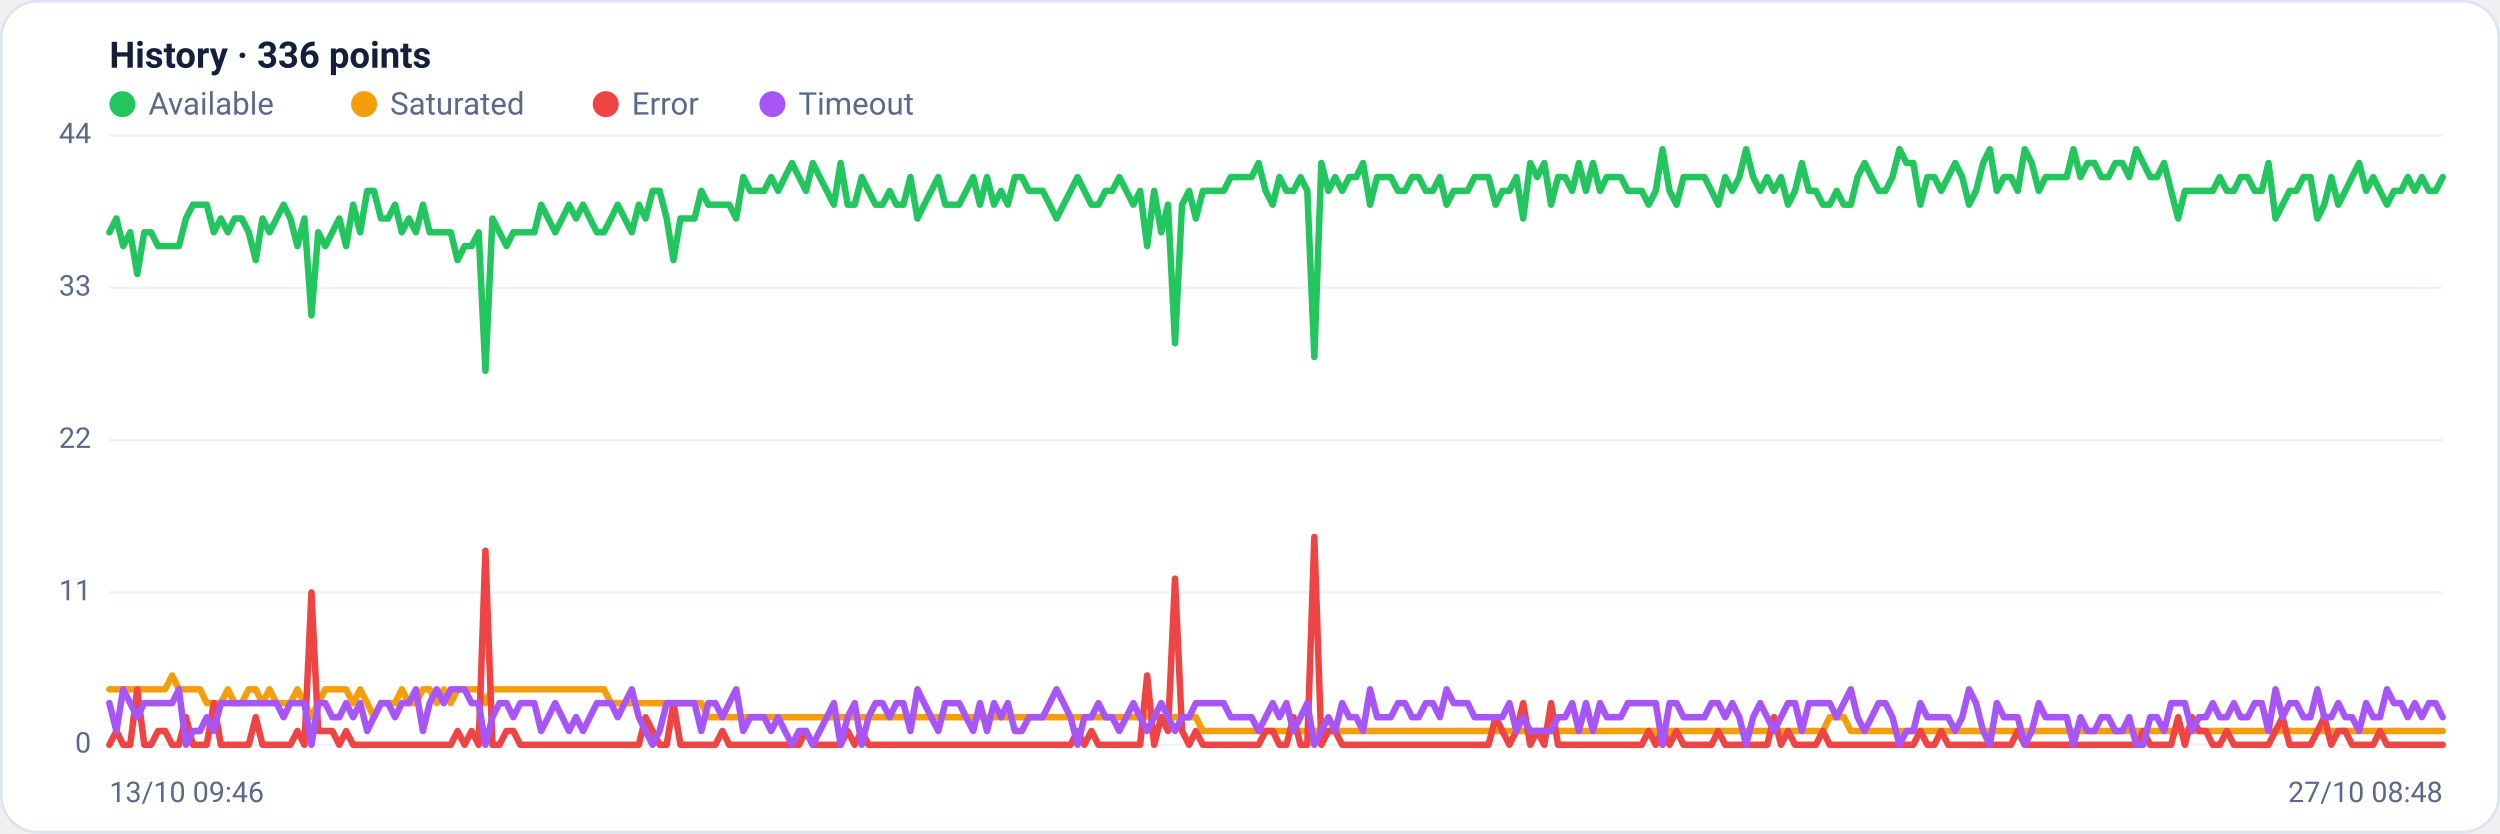
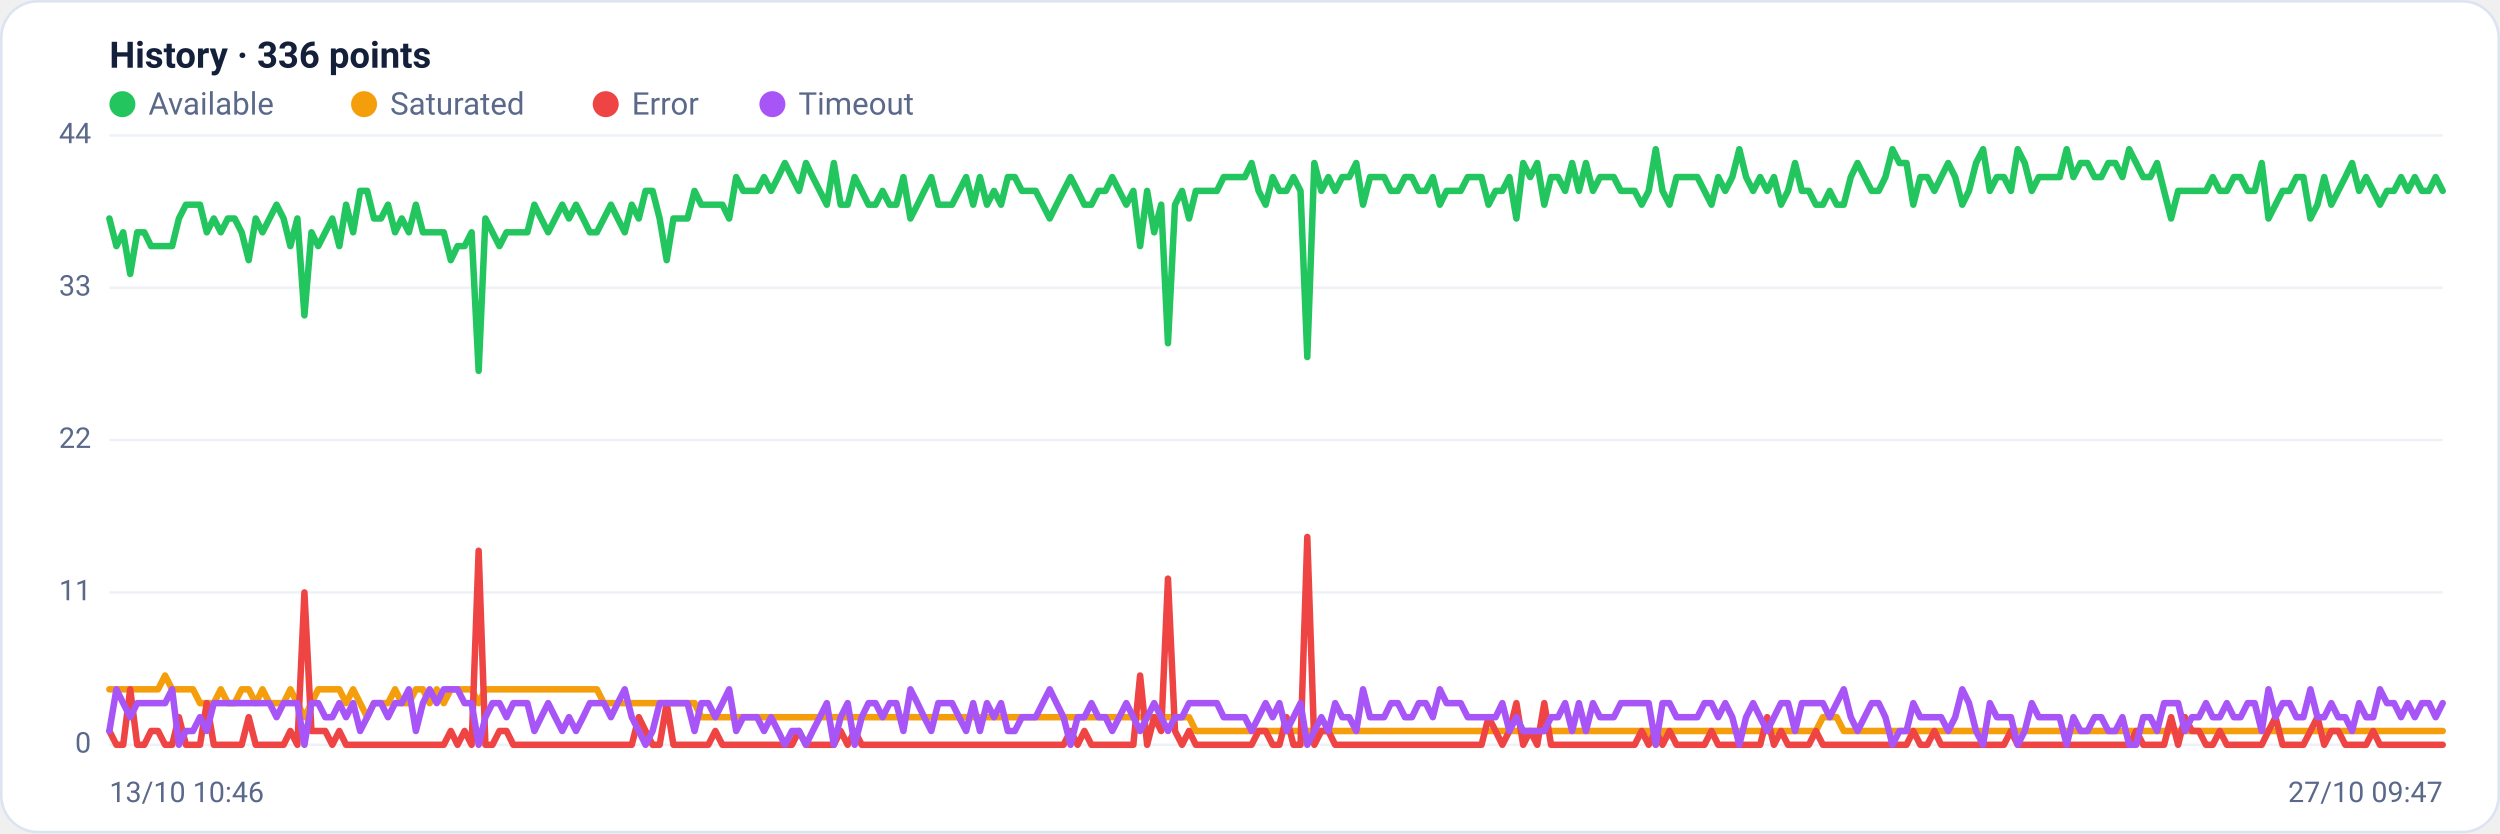
<svg xmlns="http://www.w3.org/2000/svg" viewBox="0 0 960 320" width="960" height="320" font-family="Segoe UI, system-ui, -apple-system, Roboto, Helvetica, Arial, sans-serif" role="img" aria-label="Availability history per region">
  <rect x="0.5" y="0.5" width="959" height="319" rx="14" fill="#ffffff" stroke="#dce3f1" />
  <text x="42" y="26" font-size="14" font-weight="600" fill="#14203a">History · 336 points</text>
  <circle cx="47" cy="40" r="5" fill="#22c55e" />
  <text x="57" y="44" font-size="12" fill="#5a688a">Available</text>
  <circle cx="139.8" cy="40" r="5" fill="#f59e0b" />
  <text x="149.8" y="44" font-size="12" fill="#5a688a">Saturated</text>
  <circle cx="232.6" cy="40" r="5" fill="#ef4444" />
  <text x="242.6" y="44" font-size="12" fill="#5a688a">Error</text>
  <circle cx="296.6" cy="40" r="5" fill="#a855f7" />
  <text x="306.6" y="44" font-size="12" fill="#5a688a">Timeout</text>
  <line x1="42" y1="286.0" x2="938" y2="286.0" stroke="#eef2f7" stroke-width="1" />
  <text x="35" y="289.0" text-anchor="end" font-size="11" fill="#5a688a">0</text>
  <line x1="42" y1="227.5" x2="938" y2="227.5" stroke="#eef2f7" stroke-width="1" />
  <text x="35" y="230.5" text-anchor="end" font-size="11" fill="#5a688a">11</text>
  <line x1="42" y1="169.0" x2="938" y2="169.0" stroke="#eef2f7" stroke-width="1" />
  <text x="35" y="172.0" text-anchor="end" font-size="11" fill="#5a688a">22</text>
  <line x1="42" y1="110.5" x2="938" y2="110.5" stroke="#eef2f7" stroke-width="1" />
  <text x="35" y="113.5" text-anchor="end" font-size="11" fill="#5a688a">33</text>
  <line x1="42" y1="52.0" x2="938" y2="52.0" stroke="#eef2f7" stroke-width="1" />
  <text x="35" y="55.0" text-anchor="end" font-size="11" fill="#5a688a">44</text>
-   <polyline fill="none" stroke="#22c55e" stroke-width="2.5" stroke-linejoin="round" stroke-linecap="round" points="42.0,89.2 44.7,83.9 47.3,94.5 50.0,89.2 52.7,105.2 55.4,89.2 58.0,89.2 60.7,94.5 63.4,94.5 66.1,94.5 68.7,94.5 71.4,83.9 74.1,78.6 76.8,78.6 79.4,78.6 82.1,89.2 84.8,83.9 87.5,89.2 90.1,83.9 92.8,83.9 95.5,89.2 98.2,99.9 100.8,83.9 103.5,89.2 106.2,83.9 108.9,78.6 111.5,83.9 114.2,94.5 116.9,83.9 119.6,121.1 122.2,89.2 124.9,94.5 127.6,89.2 130.3,83.9 132.9,94.5 135.6,78.6 138.3,89.2 141.0,73.3 143.6,73.3 146.3,83.9 149.0,83.9 151.7,78.6 154.3,89.2 157.0,83.9 159.7,89.2 162.4,78.6 165.0,89.2 167.7,89.2 170.4,89.2 173.1,89.2 175.7,99.9 178.4,94.5 181.1,94.5 183.8,89.2 186.4,142.4 189.1,83.9 191.8,89.2 194.5,94.5 197.1,89.2 199.8,89.2 202.5,89.2 205.2,89.2 207.8,78.6 210.5,83.9 213.2,89.2 215.9,83.9 218.5,78.6 221.2,83.9 223.9,78.6 226.5,83.9 229.2,89.2 231.9,89.2 234.6,83.9 237.2,78.6 239.9,83.9 242.6,89.2 245.3,78.6 247.9,83.9 250.6,73.3 253.3,73.3 256.0,83.9 258.6,99.9 261.3,83.9 264.0,83.9 266.7,83.9 269.3,73.3 272.0,78.6 274.7,78.6 277.4,78.6 280.0,78.6 282.7,83.9 285.4,68.0 288.1,73.3 290.7,73.3 293.4,73.3 296.1,68.0 298.8,73.3 301.4,68.0 304.1,62.6 306.8,68.0 309.5,73.3 312.1,62.6 314.8,68.0 317.5,73.3 320.2,78.6 322.8,62.6 325.5,78.6 328.2,78.6 330.9,68.0 333.5,73.3 336.2,78.6 338.9,78.6 341.6,73.3 344.2,78.6 346.9,78.6 349.6,68.0 352.3,83.9 354.9,78.6 357.6,73.3 360.3,68.0 363.0,78.6 365.6,78.6 368.3,78.6 371.0,73.3 373.7,68.0 376.3,78.6 379.0,68.0 381.7,78.6 384.4,73.3 387.0,78.6 389.7,68.0 392.4,68.0 395.1,73.3 397.7,73.3 400.4,73.3 403.1,78.6 405.7,83.9 408.4,78.6 411.1,73.3 413.8,68.0 416.4,73.3 419.1,78.6 421.8,78.6 424.5,73.3 427.1,73.3 429.8,68.0 432.5,73.3 435.2,78.6 437.8,73.3 440.5,94.5 443.2,73.3 445.9,89.2 448.5,78.6 451.2,131.8 453.9,78.6 456.6,73.3 459.2,83.9 461.9,73.3 464.6,73.3 467.3,73.3 469.9,73.3 472.6,68.0 475.3,68.0 478.0,68.0 480.6,68.0 483.3,62.6 486.0,73.3 488.7,78.6 491.3,68.0 494.0,73.3 496.7,73.3 499.4,68.0 502.0,73.3 504.7,137.1 507.4,62.6 510.1,73.3 512.7,68.0 515.4,73.3 518.1,68.0 520.8,68.0 523.4,62.6 526.1,78.6 528.8,68.0 531.5,68.0 534.1,68.0 536.8,73.3 539.5,73.3 542.2,68.0 544.8,68.0 547.5,73.3 550.2,73.3 552.9,68.0 555.5,78.6 558.2,73.3 560.9,73.3 563.6,73.3 566.2,68.0 568.9,68.0 571.6,68.0 574.3,78.6 576.9,73.3 579.6,73.3 582.3,68.0 584.9,83.9 587.6,62.6 590.3,68.0 593.0,62.6 595.6,78.6 598.3,68.0 601.0,68.0 603.7,73.3 606.3,62.6 609.0,73.3 611.7,62.6 614.4,73.3 617.0,68.0 619.7,68.0 622.4,68.0 625.1,73.3 627.7,73.3 630.4,73.3 633.1,78.6 635.8,73.3 638.4,57.3 641.1,73.3 643.8,78.6 646.5,68.0 649.1,68.0 651.8,68.0 654.5,68.0 657.2,73.3 659.8,78.6 662.5,68.0 665.2,73.3 667.9,68.0 670.5,57.3 673.2,68.0 675.9,73.3 678.6,68.0 681.2,73.3 683.9,68.0 686.6,78.6 689.3,73.3 691.9,62.6 694.6,73.3 697.3,73.3 700.0,78.6 702.6,78.6 705.3,73.3 708.0,78.6 710.7,78.6 713.3,68.0 716.0,62.6 718.7,68.0 721.4,73.3 724.0,73.3 726.7,68.0 729.4,57.3 732.1,62.6 734.7,62.6 737.4,78.6 740.1,68.0 742.8,68.0 745.4,73.3 748.1,68.0 750.8,62.6 753.5,68.0 756.1,78.6 758.8,73.3 761.5,62.6 764.1,57.3 766.8,73.3 769.5,68.0 772.2,68.0 774.8,73.3 777.5,57.3 780.2,62.6 782.9,73.3 785.5,68.0 788.2,68.0 790.9,68.0 793.6,68.0 796.2,57.3 798.9,68.0 801.6,62.6 804.3,62.6 806.9,68.0 809.6,68.0 812.3,62.6 815.0,62.6 817.6,68.0 820.3,57.3 823.0,62.6 825.7,68.0 828.3,68.0 831.0,62.6 833.7,73.3 836.4,83.9 839.0,73.3 841.7,73.3 844.4,73.3 847.1,73.3 849.7,73.3 852.4,68.0 855.1,73.3 857.8,73.3 860.4,68.0 863.1,68.0 865.8,73.3 868.5,73.3 871.1,62.6 873.8,83.9 876.5,78.6 879.2,73.3 881.8,73.3 884.5,68.0 887.2,68.0 889.9,83.9 892.5,78.6 895.2,68.0 897.9,78.6 900.6,73.3 903.2,68.0 905.9,62.6 908.6,73.3 911.3,68.0 913.9,73.3 916.6,78.6 919.3,73.3 922.0,73.3 924.6,68.0 927.3,73.3 930.0,68.0 932.7,73.3 935.3,73.3 938.0,68.0" />
-   <polyline fill="none" stroke="#f59e0b" stroke-width="2.5" stroke-linejoin="round" stroke-linecap="round" points="42.0,264.7 44.7,264.7 47.3,264.7 50.0,264.7 52.7,264.7 55.4,264.7 58.0,264.7 60.7,264.7 63.4,264.7 66.1,259.4 68.7,264.7 71.4,264.7 74.1,264.7 76.8,264.7 79.4,270.0 82.1,270.0 84.8,270.0 87.5,264.7 90.1,270.0 92.8,270.0 95.5,264.7 98.2,264.7 100.8,270.0 103.5,264.7 106.2,270.0 108.9,270.0 111.5,270.0 114.2,264.7 116.9,270.0 119.6,275.4 122.2,270.0 124.9,264.7 127.6,264.7 130.3,264.7 132.9,264.7 135.6,270.0 138.3,264.7 141.0,270.0 143.6,275.4 146.3,270.0 149.0,270.0 151.7,270.0 154.3,264.7 157.0,270.0 159.7,270.0 162.4,264.7 165.0,264.7 167.7,270.0 170.4,264.7 173.1,270.0 175.7,264.7 178.4,264.7 181.1,264.7 183.8,264.7 186.4,270.0 189.1,264.7 191.8,264.7 194.5,264.7 197.1,264.7 199.8,264.7 202.5,264.7 205.2,264.7 207.8,264.7 210.5,264.7 213.2,264.7 215.9,264.7 218.5,264.7 221.2,264.7 223.9,264.7 226.5,264.7 229.2,264.7 231.9,264.7 234.6,270.0 237.2,270.0 239.9,270.0 242.6,270.0 245.3,270.0 247.9,270.0 250.6,270.0 253.3,270.0 256.0,270.0 258.6,270.0 261.3,270.0 264.0,270.0 266.7,270.0 269.3,270.0 272.0,275.4 274.7,275.4 277.4,275.4 280.0,275.4 282.7,275.4 285.4,275.4 288.1,275.4 290.7,275.4 293.4,275.4 296.1,275.4 298.8,275.4 301.4,275.4 304.1,275.4 306.8,275.4 309.5,275.4 312.1,275.4 314.8,275.4 317.5,275.4 320.2,275.4 322.8,275.4 325.5,275.4 328.2,275.4 330.9,275.4 333.5,275.4 336.2,275.4 338.9,275.4 341.6,275.4 344.2,275.4 346.9,275.4 349.6,275.4 352.3,275.4 354.9,275.4 357.6,275.4 360.3,275.4 363.0,275.4 365.6,275.4 368.3,275.4 371.0,275.4 373.7,275.4 376.3,275.4 379.0,275.4 381.7,275.4 384.4,275.4 387.0,275.4 389.7,275.4 392.4,275.4 395.1,275.4 397.7,275.4 400.4,275.4 403.1,275.4 405.7,275.4 408.4,275.4 411.1,275.4 413.8,275.4 416.4,275.4 419.1,275.4 421.8,275.4 424.5,275.4 427.1,275.4 429.8,275.4 432.5,275.4 435.2,275.4 437.8,275.4 440.5,275.4 443.2,275.4 445.9,275.4 448.5,275.4 451.2,275.4 453.9,275.4 456.6,275.4 459.2,275.4 461.9,280.7 464.6,280.7 467.3,280.7 469.9,280.7 472.6,280.7 475.3,280.7 478.0,280.7 480.6,280.7 483.3,280.7 486.0,280.7 488.7,280.7 491.3,280.7 494.0,280.7 496.7,280.7 499.4,280.7 502.0,280.7 504.7,280.7 507.4,280.7 510.1,280.7 512.7,280.7 515.4,280.7 518.1,280.7 520.8,280.7 523.4,280.7 526.1,280.7 528.8,280.7 531.5,280.7 534.1,280.7 536.8,280.7 539.5,280.7 542.2,280.7 544.8,280.7 547.5,280.7 550.2,280.7 552.9,280.7 555.5,280.7 558.2,280.7 560.9,280.7 563.6,280.7 566.2,280.7 568.9,280.7 571.6,280.7 574.3,280.7 576.9,280.7 579.6,280.7 582.3,280.7 584.9,280.7 587.6,280.7 590.3,280.7 593.0,280.7 595.6,280.7 598.3,280.7 601.0,280.7 603.7,280.7 606.3,280.7 609.0,280.7 611.7,280.7 614.4,280.7 617.0,280.7 619.7,280.7 622.4,280.7 625.1,280.7 627.7,280.7 630.4,280.7 633.1,280.7 635.8,280.7 638.4,286.0 641.1,280.7 643.8,280.7 646.5,280.7 649.1,280.7 651.8,280.7 654.5,280.7 657.2,280.7 659.8,280.7 662.5,280.7 665.2,280.7 667.9,280.7 670.5,280.7 673.2,280.7 675.9,280.7 678.6,280.7 681.2,280.7 683.9,280.7 686.6,280.7 689.3,280.7 691.9,280.7 694.6,280.7 697.3,280.7 700.0,280.7 702.6,275.4 705.3,275.4 708.0,275.4 710.7,280.7 713.3,280.7 716.0,280.7 718.7,280.7 721.4,280.7 724.0,280.7 726.7,280.7 729.4,280.7 732.1,280.7 734.7,280.7 737.4,280.7 740.1,280.7 742.8,280.7 745.4,280.7 748.1,280.7 750.8,280.7 753.5,280.7 756.1,280.7 758.8,280.7 761.5,280.7 764.1,280.7 766.8,280.7 769.5,280.7 772.2,280.7 774.8,280.7 777.5,280.7 780.2,280.7 782.9,280.7 785.5,280.7 788.2,280.7 790.9,280.7 793.6,280.7 796.2,280.7 798.9,280.7 801.6,280.7 804.3,280.7 806.9,280.7 809.6,280.7 812.3,280.7 815.0,280.7 817.6,280.7 820.3,280.7 823.0,280.7 825.7,280.7 828.3,280.7 831.0,280.7 833.7,280.7 836.4,280.7 839.0,280.7 841.7,280.7 844.4,280.7 847.1,280.7 849.7,280.7 852.4,280.7 855.1,280.7 857.8,280.7 860.4,280.7 863.1,280.7 865.8,280.7 868.5,280.7 871.1,280.7 873.8,280.7 876.5,280.7 879.2,280.7 881.8,280.7 884.5,280.7 887.2,280.7 889.9,280.7 892.5,280.7 895.2,280.7 897.9,280.7 900.6,280.7 903.2,280.7 905.9,280.7 908.6,280.7 911.3,280.7 913.9,280.7 916.6,280.7 919.3,280.7 922.0,280.7 924.6,280.7 927.3,280.7 930.0,280.7 932.7,280.7 935.3,280.7 938.0,280.7" />
-   <polyline fill="none" stroke="#ef4444" stroke-width="2.5" stroke-linejoin="round" stroke-linecap="round" points="42.0,286.0 44.7,280.7 47.3,286.0 50.0,286.0 52.7,264.7 55.4,286.0 58.0,286.0 60.7,280.7 63.4,280.7 66.1,286.0 68.7,286.0 71.4,275.4 74.1,286.0 76.8,286.0 79.4,286.0 82.1,270.0 84.8,286.0 87.5,286.0 90.1,286.0 92.8,286.0 95.5,286.0 98.2,275.4 100.8,286.0 103.5,286.0 106.2,286.0 108.9,286.0 111.5,286.0 114.2,280.7 116.9,286.0 119.6,227.5 122.2,280.7 124.9,280.7 127.6,280.7 130.3,286.0 132.9,280.7 135.6,286.0 138.3,286.0 141.0,286.0 143.6,286.0 146.3,286.0 149.0,286.0 151.7,286.0 154.3,286.0 157.0,286.0 159.7,286.0 162.4,286.0 165.0,286.0 167.7,286.0 170.4,286.0 173.1,286.0 175.7,280.7 178.4,286.0 181.1,280.7 183.8,286.0 186.4,211.5 189.1,286.0 191.8,286.0 194.5,280.7 197.1,280.7 199.8,286.0 202.5,286.0 205.2,286.0 207.8,286.0 210.5,286.0 213.2,286.0 215.9,286.0 218.5,286.0 221.2,286.0 223.9,286.0 226.5,286.0 229.2,286.0 231.9,286.0 234.6,286.0 237.2,286.0 239.9,286.0 242.6,286.0 245.3,286.0 247.9,275.4 250.6,280.7 253.3,286.0 256.0,286.0 258.6,270.0 261.3,286.0 264.0,286.0 266.7,286.0 269.3,286.0 272.0,286.0 274.7,286.0 277.4,280.7 280.0,286.0 282.7,286.0 285.4,286.0 288.1,286.0 290.7,286.0 293.4,286.0 296.1,286.0 298.8,286.0 301.4,286.0 304.1,286.0 306.8,286.0 309.5,280.7 312.1,286.0 314.8,286.0 317.5,286.0 320.2,286.0 322.8,286.0 325.5,280.7 328.2,286.0 330.9,280.7 333.5,286.0 336.2,286.0 338.9,286.0 341.6,286.0 344.2,286.0 346.9,286.0 349.6,286.0 352.3,286.0 354.9,286.0 357.6,286.0 360.3,286.0 363.0,286.0 365.6,286.0 368.3,286.0 371.0,286.0 373.7,286.0 376.3,286.0 379.0,286.0 381.7,286.0 384.4,286.0 387.0,286.0 389.7,286.0 392.4,286.0 395.1,286.0 397.7,286.0 400.4,286.0 403.1,286.0 405.7,286.0 408.4,286.0 411.1,286.0 413.8,280.7 416.4,286.0 419.1,280.7 421.8,286.0 424.5,286.0 427.1,286.0 429.8,286.0 432.5,286.0 435.2,286.0 437.8,286.0 440.5,259.4 443.2,286.0 445.9,275.4 448.5,280.7 451.2,222.2 453.9,280.7 456.6,286.0 459.2,280.7 461.9,286.0 464.6,286.0 467.3,286.0 469.9,286.0 472.6,286.0 475.3,286.0 478.0,286.0 480.6,286.0 483.3,286.0 486.0,280.7 488.7,280.7 491.3,286.0 494.0,286.0 496.7,275.4 499.4,286.0 502.0,286.0 504.7,206.2 507.4,286.0 510.1,280.7 512.7,280.7 515.4,286.0 518.1,286.0 520.8,286.0 523.4,286.0 526.1,286.0 528.8,286.0 531.5,286.0 534.1,286.0 536.8,286.0 539.5,286.0 542.2,286.0 544.8,286.0 547.5,286.0 550.2,286.0 552.9,286.0 555.5,286.0 558.2,286.0 560.9,286.0 563.6,286.0 566.2,286.0 568.9,286.0 571.6,286.0 574.3,275.4 576.9,280.7 579.6,286.0 582.3,280.7 584.9,270.0 587.6,286.0 590.3,280.7 593.0,286.0 595.6,270.0 598.3,286.0 601.0,286.0 603.7,286.0 606.3,286.0 609.0,286.0 611.7,286.0 614.4,286.0 617.0,286.0 619.7,286.0 622.4,286.0 625.1,286.0 627.7,286.0 630.4,286.0 633.1,280.7 635.8,286.0 638.4,280.7 641.1,286.0 643.8,280.7 646.5,286.0 649.1,286.0 651.8,286.0 654.5,286.0 657.2,286.0 659.8,280.7 662.5,286.0 665.2,286.0 667.9,286.0 670.5,286.0 673.2,286.0 675.9,286.0 678.6,286.0 681.2,275.4 683.9,286.0 686.6,280.7 689.3,286.0 691.9,286.0 694.6,286.0 697.3,286.0 700.0,280.7 702.6,286.0 705.3,286.0 708.0,286.0 710.7,286.0 713.3,286.0 716.0,286.0 718.7,286.0 721.4,286.0 724.0,286.0 726.7,286.0 729.4,286.0 732.1,286.0 734.7,286.0 737.4,280.7 740.1,286.0 742.8,286.0 745.4,280.7 748.1,286.0 750.8,286.0 753.5,286.0 756.1,286.0 758.8,286.0 761.5,286.0 764.1,286.0 766.8,286.0 769.5,286.0 772.2,286.0 774.8,280.7 777.5,286.0 780.2,286.0 782.9,286.0 785.5,286.0 788.2,286.0 790.9,286.0 793.6,286.0 796.2,286.0 798.9,286.0 801.6,286.0 804.3,286.0 806.9,286.0 809.6,286.0 812.3,286.0 815.0,286.0 817.6,286.0 820.3,286.0 823.0,280.7 825.7,286.0 828.3,286.0 831.0,286.0 833.7,286.0 836.4,275.4 839.0,286.0 841.7,275.4 844.4,280.7 847.1,280.7 849.7,286.0 852.4,286.0 855.1,280.7 857.8,286.0 860.4,286.0 863.1,286.0 865.8,286.0 868.5,286.0 871.1,286.0 873.8,280.7 876.5,275.4 879.2,286.0 881.8,286.0 884.5,286.0 887.2,286.0 889.9,280.7 892.5,275.4 895.2,286.0 897.9,280.7 900.6,280.7 903.2,286.0 905.9,286.0 908.6,286.0 911.3,286.0 913.9,280.7 916.6,286.0 919.3,286.0 922.0,286.0 924.6,286.0 927.3,286.0 930.0,286.0 932.7,286.0 935.3,286.0 938.0,286.0" />
-   <polyline fill="none" stroke="#a855f7" stroke-width="2.5" stroke-linejoin="round" stroke-linecap="round" points="42.0,270.0 44.7,280.7 47.3,264.7 50.0,270.0 52.7,275.4 55.4,270.0 58.0,270.0 60.7,270.0 63.4,270.0 66.1,270.0 68.7,264.7 71.4,286.0 74.1,280.7 76.8,280.7 79.4,275.4 82.1,280.7 84.8,270.0 87.5,270.0 90.1,270.0 92.8,270.0 95.5,270.0 98.2,270.0 100.8,270.0 103.5,270.0 106.2,270.0 108.9,275.4 111.5,270.0 114.2,270.0 116.9,270.0 119.6,286.0 122.2,270.0 124.9,270.0 127.6,275.4 130.3,275.4 132.9,270.0 135.6,275.4 138.3,270.0 141.0,280.7 143.6,275.4 146.3,270.0 149.0,270.0 151.7,275.4 154.3,270.0 157.0,270.0 159.7,264.7 162.4,280.7 165.0,270.0 167.7,264.7 170.4,270.0 173.1,264.7 175.7,264.7 178.4,264.7 181.1,270.0 183.8,270.0 186.4,286.0 189.1,275.4 191.8,270.0 194.5,270.0 197.1,275.4 199.8,270.0 202.5,270.0 205.2,270.0 207.8,280.7 210.5,275.4 213.2,270.0 215.9,275.4 218.5,280.7 221.2,275.4 223.9,280.7 226.5,275.4 229.2,270.0 231.9,270.0 234.6,270.0 237.2,275.4 239.9,270.0 242.6,264.7 245.3,275.4 247.9,280.7 250.6,286.0 253.3,280.7 256.0,270.0 258.6,270.0 261.3,270.0 264.0,270.0 266.7,270.0 269.3,280.7 272.0,270.0 274.7,270.0 277.4,275.4 280.0,270.0 282.7,264.7 285.4,280.7 288.1,275.4 290.7,275.4 293.4,275.4 296.1,280.7 298.8,275.4 301.4,280.7 304.1,286.0 306.8,280.7 309.5,280.7 312.1,286.0 314.8,280.7 317.5,275.4 320.2,270.0 322.8,286.0 325.5,275.4 328.2,270.0 330.9,286.0 333.5,275.4 336.2,270.0 338.9,270.0 341.6,275.4 344.2,270.0 346.9,270.0 349.6,280.7 352.3,264.7 354.9,270.0 357.6,275.4 360.3,280.7 363.0,270.0 365.6,270.0 368.3,270.0 371.0,275.4 373.7,280.7 376.3,270.0 379.0,280.7 381.7,270.0 384.4,275.4 387.0,270.0 389.7,280.7 392.4,280.7 395.1,275.4 397.7,275.4 400.4,275.4 403.1,270.0 405.7,264.7 408.4,270.0 411.1,275.4 413.8,286.0 416.4,275.4 419.1,275.4 421.8,270.0 424.5,275.4 427.1,275.4 429.8,280.7 432.5,275.4 435.2,270.0 437.8,275.4 440.5,280.7 443.2,275.4 445.9,270.0 448.5,275.4 451.2,280.7 453.9,275.4 456.6,275.4 459.2,270.0 461.9,270.0 464.6,270.0 467.3,270.0 469.9,270.0 472.6,275.4 475.3,275.4 478.0,275.4 480.6,275.4 483.3,280.7 486.0,275.4 488.7,270.0 491.3,275.4 494.0,270.0 496.7,280.7 499.4,275.4 502.0,270.0 504.7,286.0 507.4,280.7 510.1,275.4 512.7,280.7 515.4,270.0 518.1,275.4 520.8,275.4 523.4,280.7 526.1,264.7 528.8,275.4 531.5,275.4 534.1,275.4 536.8,270.0 539.5,270.0 542.2,275.4 544.8,275.4 547.5,270.0 550.2,270.0 552.9,275.4 555.5,264.7 558.2,270.0 560.9,270.0 563.6,270.0 566.2,275.4 568.9,275.4 571.6,275.4 574.3,275.4 576.9,275.4 579.6,270.0 582.3,280.7 584.9,275.4 587.6,280.7 590.3,280.7 593.0,280.7 595.6,280.7 598.3,275.4 601.0,275.4 603.7,270.0 606.3,280.7 609.0,270.0 611.7,280.7 614.4,270.0 617.0,275.4 619.7,275.4 622.4,275.4 625.1,270.0 627.7,270.0 630.4,270.0 633.1,270.0 635.8,270.0 638.4,286.0 641.1,270.0 643.8,270.0 646.5,275.4 649.1,275.4 651.8,275.4 654.5,275.4 657.2,270.0 659.8,270.0 662.5,275.4 665.2,270.0 667.9,275.4 670.5,286.0 673.2,275.4 675.9,270.0 678.6,275.4 681.2,280.7 683.9,275.4 686.6,270.0 689.3,270.0 691.9,280.7 694.6,270.0 697.3,270.0 700.0,270.0 702.6,270.0 705.3,275.4 708.0,270.0 710.7,264.7 713.3,275.4 716.0,280.7 718.7,275.4 721.4,270.0 724.0,270.0 726.7,275.4 729.4,286.0 732.1,280.7 734.7,280.7 737.4,270.0 740.1,275.4 742.8,275.4 745.4,275.4 748.1,275.4 750.8,280.7 753.5,275.4 756.1,264.7 758.8,270.0 761.5,280.7 764.1,286.0 766.8,270.0 769.5,275.4 772.2,275.4 774.8,275.4 777.5,286.0 780.2,280.7 782.9,270.0 785.5,275.4 788.2,275.4 790.9,275.4 793.6,275.4 796.2,286.0 798.9,275.4 801.6,280.7 804.3,280.7 806.9,275.4 809.6,275.4 812.3,280.7 815.0,280.7 817.6,275.4 820.3,286.0 823.0,286.0 825.7,275.4 828.3,275.4 831.0,280.7 833.7,270.0 836.4,270.0 839.0,270.0 841.7,280.7 844.4,275.4 847.1,275.4 849.7,270.0 852.4,275.4 855.1,275.4 857.8,270.0 860.4,275.4 863.1,275.4 865.8,270.0 868.5,270.0 871.1,280.7 873.8,264.7 876.5,275.4 879.2,270.0 881.8,270.0 884.5,275.4 887.2,275.4 889.9,264.7 892.5,275.4 895.2,275.4 897.9,270.0 900.6,275.4 903.2,275.4 905.9,280.7 908.6,270.0 911.3,275.4 913.9,275.4 916.6,264.7 919.3,270.0 922.0,270.0 924.6,275.4 927.3,270.0 930.0,275.4 932.7,270.0 935.3,270.0 938.0,275.4" />
-   <text x="42" y="308" font-size="11" fill="#5a688a">13/10 09:46</text>
-   <text x="938" y="308" text-anchor="end" font-size="11" fill="#5a688a">27/10 08:48</text>
+   <polyline fill="none" stroke="#22c55e" stroke-width="2.5" stroke-linejoin="round" stroke-linecap="round" points="42.0,83.9 44.7,94.5 47.3,89.2 50.0,105.2 52.7,89.2 55.4,89.2 58.0,94.5 60.7,94.5 63.4,94.5 66.1,94.5 68.7,83.9 71.4,78.6 74.1,78.6 76.8,78.6 79.4,89.2 82.1,83.9 84.8,89.2 87.5,83.9 90.1,83.9 92.8,89.2 95.5,99.9 98.2,83.9 100.8,89.2 103.5,83.9 106.2,78.6 108.9,83.9 111.5,94.5 114.2,83.9 116.9,121.1 119.6,89.2 122.2,94.5 124.9,89.2 127.6,83.9 130.3,94.5 132.9,78.6 135.6,89.2 138.3,73.3 141.0,73.3 143.6,83.9 146.3,83.9 149.0,78.6 151.7,89.2 154.3,83.9 157.0,89.2 159.7,78.6 162.4,89.2 165.0,89.2 167.7,89.2 170.4,89.2 173.1,99.9 175.7,94.5 178.4,94.5 181.1,89.2 183.8,142.4 186.4,83.9 189.1,89.2 191.8,94.5 194.5,89.2 197.1,89.2 199.8,89.2 202.5,89.2 205.2,78.6 207.8,83.9 210.5,89.2 213.2,83.9 215.9,78.6 218.5,83.9 221.2,78.6 223.9,83.9 226.5,89.2 229.2,89.2 231.9,83.9 234.6,78.6 237.2,83.9 239.9,89.2 242.6,78.6 245.3,83.9 247.9,73.3 250.6,73.3 253.3,83.9 256.0,99.9 258.6,83.9 261.3,83.9 264.0,83.9 266.7,73.3 269.3,78.6 272.0,78.6 274.7,78.6 277.4,78.6 280.0,83.9 282.7,68.0 285.4,73.3 288.1,73.3 290.7,73.3 293.4,68.0 296.1,73.3 298.8,68.0 301.4,62.6 304.1,68.0 306.8,73.3 309.5,62.6 312.1,68.0 314.8,73.3 317.5,78.6 320.2,62.6 322.8,78.6 325.5,78.6 328.2,68.0 330.9,73.3 333.5,78.6 336.2,78.6 338.9,73.3 341.6,78.6 344.2,78.6 346.9,68.0 349.6,83.9 352.3,78.6 354.9,73.3 357.6,68.0 360.3,78.6 363.0,78.6 365.6,78.6 368.3,73.3 371.0,68.0 373.7,78.6 376.3,68.0 379.0,78.6 381.7,73.3 384.4,78.6 387.0,68.0 389.7,68.0 392.4,73.3 395.1,73.3 397.7,73.3 400.4,78.6 403.1,83.9 405.7,78.6 408.4,73.3 411.1,68.0 413.8,73.3 416.4,78.6 419.1,78.6 421.8,73.3 424.5,73.3 427.1,68.0 429.8,73.3 432.5,78.6 435.2,73.3 437.8,94.5 440.5,73.3 443.2,89.2 445.9,78.6 448.5,131.8 451.2,78.6 453.9,73.3 456.6,83.9 459.2,73.3 461.9,73.3 464.6,73.3 467.3,73.3 469.9,68.0 472.6,68.0 475.3,68.0 478.0,68.0 480.6,62.6 483.3,73.3 486.0,78.6 488.7,68.0 491.3,73.3 494.0,73.3 496.7,68.0 499.4,73.3 502.0,137.1 504.7,62.6 507.4,73.3 510.1,68.0 512.7,73.3 515.4,68.0 518.1,68.0 520.8,62.6 523.4,78.6 526.1,68.0 528.8,68.0 531.5,68.0 534.1,73.3 536.8,73.3 539.5,68.0 542.2,68.0 544.8,73.3 547.5,73.3 550.2,68.0 552.9,78.6 555.5,73.3 558.2,73.3 560.9,73.3 563.6,68.0 566.2,68.0 568.9,68.0 571.6,78.6 574.3,73.3 576.9,73.3 579.6,68.0 582.3,83.9 584.9,62.6 587.6,68.0 590.3,62.6 593.0,78.6 595.6,68.0 598.3,68.0 601.0,73.3 603.7,62.6 606.3,73.3 609.0,62.6 611.7,73.3 614.4,68.0 617.0,68.0 619.7,68.0 622.4,73.3 625.1,73.3 627.7,73.3 630.4,78.6 633.1,73.3 635.8,57.3 638.4,73.3 641.1,78.6 643.8,68.0 646.5,68.0 649.1,68.0 651.8,68.0 654.5,73.3 657.2,78.6 659.8,68.0 662.5,73.3 665.2,68.0 667.9,57.3 670.5,68.0 673.2,73.3 675.9,68.0 678.6,73.3 681.2,68.0 683.9,78.6 686.6,73.3 689.3,62.6 691.9,73.3 694.6,73.3 697.3,78.6 700.0,78.6 702.6,73.3 705.3,78.6 708.0,78.6 710.7,68.0 713.3,62.6 716.0,68.0 718.7,73.3 721.4,73.3 724.0,68.0 726.7,57.3 729.4,62.6 732.1,62.6 734.7,78.6 737.4,68.0 740.1,68.0 742.8,73.3 745.4,68.0 748.1,62.6 750.8,68.0 753.5,78.6 756.1,73.3 758.8,62.6 761.5,57.3 764.1,73.3 766.8,68.0 769.5,68.0 772.2,73.3 774.8,57.3 777.5,62.6 780.2,73.3 782.9,68.0 785.5,68.0 788.2,68.0 790.9,68.0 793.6,57.3 796.2,68.0 798.9,62.6 801.6,62.6 804.3,68.0 806.9,68.0 809.6,62.6 812.3,62.6 815.0,68.0 817.6,57.3 820.3,62.6 823.0,68.0 825.7,68.0 828.3,62.6 831.0,73.3 833.7,83.9 836.4,73.3 839.0,73.3 841.7,73.3 844.4,73.3 847.1,73.3 849.7,68.0 852.4,73.3 855.1,73.3 857.8,68.0 860.4,68.0 863.1,73.3 865.8,73.3 868.5,62.6 871.1,83.9 873.8,78.6 876.5,73.3 879.2,73.3 881.8,68.0 884.5,68.0 887.2,83.9 889.9,78.6 892.5,68.0 895.2,78.6 897.9,73.3 900.6,68.0 903.2,62.6 905.9,73.3 908.6,68.0 911.3,73.3 913.9,78.6 916.6,73.3 919.3,73.3 922.0,68.0 924.6,73.3 927.3,68.0 930.0,73.3 932.7,73.3 935.3,68.0 938.0,73.3" />
+   <polyline fill="none" stroke="#f59e0b" stroke-width="2.5" stroke-linejoin="round" stroke-linecap="round" points="42.0,264.7 44.7,264.7 47.3,264.7 50.0,264.7 52.7,264.7 55.4,264.7 58.0,264.7 60.7,264.7 63.4,259.4 66.1,264.7 68.7,264.7 71.4,264.7 74.1,264.7 76.8,270.0 79.4,270.0 82.1,270.0 84.8,264.7 87.5,270.0 90.1,270.0 92.8,264.7 95.5,264.7 98.2,270.0 100.8,264.7 103.5,270.0 106.2,270.0 108.9,270.0 111.5,264.7 114.2,270.0 116.9,275.4 119.6,270.0 122.2,264.7 124.9,264.7 127.6,264.7 130.3,264.7 132.9,270.0 135.6,264.7 138.3,270.0 141.0,275.4 143.6,270.0 146.3,270.0 149.0,270.0 151.7,264.7 154.3,270.0 157.0,270.0 159.7,264.7 162.4,264.7 165.0,270.0 167.7,264.7 170.4,270.0 173.1,264.7 175.7,264.7 178.4,264.7 181.1,264.7 183.8,270.0 186.4,264.7 189.1,264.7 191.8,264.7 194.5,264.7 197.1,264.7 199.8,264.7 202.5,264.7 205.2,264.7 207.8,264.7 210.5,264.7 213.2,264.7 215.9,264.7 218.5,264.7 221.2,264.7 223.9,264.7 226.5,264.7 229.2,264.7 231.9,270.0 234.6,270.0 237.2,270.0 239.9,270.0 242.6,270.0 245.3,270.0 247.9,270.0 250.6,270.0 253.3,270.0 256.0,270.0 258.6,270.0 261.3,270.0 264.0,270.0 266.7,270.0 269.3,275.4 272.0,275.4 274.7,275.4 277.4,275.4 280.0,275.4 282.7,275.4 285.4,275.4 288.1,275.4 290.7,275.4 293.4,275.4 296.1,275.4 298.8,275.4 301.4,275.4 304.1,275.4 306.8,275.4 309.5,275.4 312.1,275.4 314.8,275.4 317.5,275.4 320.2,275.4 322.8,275.4 325.5,275.4 328.2,275.4 330.9,275.4 333.5,275.4 336.2,275.4 338.9,275.4 341.6,275.4 344.2,275.4 346.9,275.4 349.6,275.4 352.3,275.4 354.9,275.4 357.6,275.4 360.3,275.4 363.0,275.4 365.6,275.4 368.3,275.4 371.0,275.4 373.7,275.4 376.3,275.4 379.0,275.4 381.7,275.4 384.4,275.4 387.0,275.4 389.7,275.4 392.4,275.4 395.1,275.4 397.7,275.4 400.4,275.4 403.1,275.4 405.7,275.4 408.4,275.4 411.1,275.4 413.8,275.4 416.4,275.4 419.1,275.4 421.8,275.4 424.5,275.4 427.1,275.4 429.8,275.4 432.5,275.4 435.2,275.4 437.8,275.4 440.5,275.4 443.2,275.4 445.9,275.4 448.5,275.4 451.2,275.4 453.9,275.4 456.6,275.4 459.2,280.7 461.9,280.7 464.6,280.7 467.3,280.7 469.9,280.7 472.6,280.7 475.3,280.7 478.0,280.7 480.6,280.7 483.3,280.7 486.0,280.7 488.7,280.7 491.3,280.7 494.0,280.7 496.7,280.7 499.4,280.7 502.0,280.7 504.7,280.7 507.4,280.7 510.1,280.7 512.7,280.7 515.4,280.7 518.1,280.7 520.8,280.7 523.4,280.7 526.1,280.7 528.8,280.7 531.5,280.7 534.1,280.7 536.8,280.7 539.5,280.7 542.2,280.7 544.8,280.7 547.5,280.7 550.2,280.7 552.9,280.7 555.5,280.7 558.2,280.7 560.9,280.7 563.6,280.7 566.2,280.7 568.9,280.7 571.6,280.7 574.3,280.7 576.9,280.7 579.6,280.7 582.3,280.7 584.9,280.7 587.6,280.7 590.3,280.7 593.0,280.7 595.6,280.7 598.3,280.7 601.0,280.7 603.7,280.7 606.3,280.7 609.0,280.7 611.7,280.7 614.4,280.7 617.0,280.7 619.7,280.7 622.4,280.7 625.1,280.7 627.7,280.7 630.4,280.7 633.1,280.7 635.8,286.0 638.4,280.7 641.1,280.7 643.8,280.7 646.5,280.7 649.1,280.7 651.8,280.7 654.5,280.7 657.2,280.7 659.8,280.7 662.5,280.7 665.2,280.7 667.9,280.7 670.5,280.7 673.2,280.7 675.9,280.7 678.6,280.7 681.2,280.7 683.9,280.7 686.6,280.7 689.3,280.7 691.9,280.7 694.6,280.7 697.3,280.7 700.0,275.4 702.6,275.4 705.3,275.4 708.0,280.7 710.7,280.7 713.3,280.7 716.0,280.7 718.7,280.7 721.4,280.7 724.0,280.7 726.7,280.7 729.4,280.7 732.1,280.7 734.7,280.7 737.4,280.7 740.1,280.7 742.8,280.7 745.4,280.7 748.1,280.7 750.8,280.7 753.5,280.7 756.1,280.7 758.8,280.7 761.5,280.7 764.1,280.7 766.8,280.7 769.5,280.7 772.2,280.7 774.8,280.7 777.5,280.7 780.2,280.7 782.9,280.7 785.5,280.7 788.2,280.7 790.9,280.7 793.6,280.7 796.2,280.7 798.9,280.7 801.6,280.7 804.3,280.7 806.9,280.7 809.6,280.7 812.3,280.7 815.0,280.7 817.6,280.7 820.3,280.7 823.0,280.7 825.7,280.7 828.3,280.7 831.0,280.7 833.7,280.7 836.4,280.7 839.0,280.7 841.7,280.7 844.4,280.7 847.1,280.7 849.7,280.7 852.4,280.7 855.1,280.7 857.8,280.7 860.4,280.7 863.1,280.7 865.8,280.7 868.5,280.7 871.1,280.7 873.8,280.7 876.5,280.7 879.2,280.7 881.8,280.7 884.5,280.7 887.2,280.7 889.9,280.7 892.5,280.7 895.2,280.7 897.9,280.7 900.6,280.7 903.2,280.7 905.9,280.7 908.6,280.7 911.3,280.7 913.9,280.7 916.6,280.7 919.3,280.7 922.0,280.7 924.6,280.7 927.3,280.7 930.0,280.7 932.7,280.7 935.3,280.7 938.0,280.7" />
+   <polyline fill="none" stroke="#ef4444" stroke-width="2.5" stroke-linejoin="round" stroke-linecap="round" points="42.0,280.7 44.7,286.0 47.3,286.0 50.0,264.7 52.7,286.0 55.4,286.0 58.0,280.7 60.7,280.7 63.4,286.0 66.1,286.0 68.7,275.4 71.4,286.0 74.1,286.0 76.8,286.0 79.4,270.0 82.1,286.0 84.8,286.0 87.5,286.0 90.1,286.0 92.8,286.0 95.5,275.4 98.2,286.0 100.8,286.0 103.5,286.0 106.2,286.0 108.9,286.0 111.5,280.7 114.2,286.0 116.9,227.5 119.6,280.7 122.2,280.7 124.9,280.7 127.6,286.0 130.3,280.7 132.9,286.0 135.6,286.0 138.3,286.0 141.0,286.0 143.6,286.0 146.3,286.0 149.0,286.0 151.7,286.0 154.3,286.0 157.0,286.0 159.7,286.0 162.4,286.0 165.0,286.0 167.7,286.0 170.4,286.0 173.1,280.7 175.7,286.0 178.4,280.7 181.1,286.0 183.8,211.5 186.4,286.0 189.1,286.0 191.8,280.7 194.5,280.7 197.1,286.0 199.8,286.0 202.5,286.0 205.2,286.0 207.8,286.0 210.5,286.0 213.2,286.0 215.9,286.0 218.5,286.0 221.2,286.0 223.9,286.0 226.5,286.0 229.2,286.0 231.9,286.0 234.6,286.0 237.2,286.0 239.9,286.0 242.6,286.0 245.3,275.4 247.9,280.7 250.6,286.0 253.3,286.0 256.0,270.0 258.6,286.0 261.3,286.0 264.0,286.0 266.7,286.0 269.3,286.0 272.0,286.0 274.7,280.7 277.4,286.0 280.0,286.0 282.7,286.0 285.4,286.0 288.1,286.0 290.7,286.0 293.4,286.0 296.1,286.0 298.8,286.0 301.4,286.0 304.1,286.0 306.8,280.7 309.5,286.0 312.1,286.0 314.8,286.0 317.5,286.0 320.2,286.0 322.8,280.7 325.5,286.0 328.2,280.7 330.9,286.0 333.5,286.0 336.2,286.0 338.9,286.0 341.6,286.0 344.2,286.0 346.9,286.0 349.6,286.0 352.3,286.0 354.9,286.0 357.6,286.0 360.3,286.0 363.0,286.0 365.6,286.0 368.3,286.0 371.0,286.0 373.7,286.0 376.3,286.0 379.0,286.0 381.7,286.0 384.4,286.0 387.0,286.0 389.7,286.0 392.4,286.0 395.1,286.0 397.7,286.0 400.4,286.0 403.1,286.0 405.7,286.0 408.4,286.0 411.1,280.7 413.8,286.0 416.4,280.7 419.1,286.0 421.8,286.0 424.5,286.0 427.1,286.0 429.8,286.0 432.5,286.0 435.2,286.0 437.8,259.4 440.5,286.0 443.2,275.4 445.9,280.7 448.5,222.2 451.2,280.7 453.9,286.0 456.6,280.7 459.2,286.0 461.9,286.0 464.6,286.0 467.3,286.0 469.9,286.0 472.6,286.0 475.3,286.0 478.0,286.0 480.6,286.0 483.3,280.7 486.0,280.7 488.7,286.0 491.3,286.0 494.0,275.4 496.7,286.0 499.4,286.0 502.0,206.2 504.7,286.0 507.4,280.7 510.1,280.7 512.7,286.0 515.4,286.0 518.1,286.0 520.8,286.0 523.4,286.0 526.1,286.0 528.8,286.0 531.5,286.0 534.1,286.0 536.8,286.0 539.5,286.0 542.2,286.0 544.8,286.0 547.5,286.0 550.2,286.0 552.9,286.0 555.5,286.0 558.2,286.0 560.9,286.0 563.6,286.0 566.2,286.0 568.9,286.0 571.6,275.4 574.3,280.7 576.9,286.0 579.6,280.7 582.3,270.0 584.9,286.0 587.6,280.7 590.3,286.0 593.0,270.0 595.6,286.0 598.3,286.0 601.0,286.0 603.7,286.0 606.3,286.0 609.0,286.0 611.7,286.0 614.4,286.0 617.0,286.0 619.7,286.0 622.4,286.0 625.1,286.0 627.7,286.0 630.4,280.7 633.1,286.0 635.8,280.7 638.4,286.0 641.1,280.7 643.8,286.0 646.5,286.0 649.1,286.0 651.8,286.0 654.5,286.0 657.2,280.7 659.8,286.0 662.5,286.0 665.2,286.0 667.9,286.0 670.5,286.0 673.2,286.0 675.9,286.0 678.6,275.4 681.2,286.0 683.9,280.7 686.6,286.0 689.3,286.0 691.9,286.0 694.6,286.0 697.3,280.7 700.0,286.0 702.6,286.0 705.3,286.0 708.0,286.0 710.7,286.0 713.3,286.0 716.0,286.0 718.7,286.0 721.4,286.0 724.0,286.0 726.7,286.0 729.4,286.0 732.1,286.0 734.7,280.7 737.4,286.0 740.1,286.0 742.8,280.7 745.4,286.0 748.1,286.0 750.8,286.0 753.5,286.0 756.1,286.0 758.8,286.0 761.5,286.0 764.1,286.0 766.8,286.0 769.5,286.0 772.2,280.7 774.8,286.0 777.5,286.0 780.2,286.0 782.9,286.0 785.5,286.0 788.2,286.0 790.9,286.0 793.6,286.0 796.2,286.0 798.9,286.0 801.6,286.0 804.3,286.0 806.9,286.0 809.6,286.0 812.3,286.0 815.0,286.0 817.6,286.0 820.3,280.7 823.0,286.0 825.7,286.0 828.3,286.0 831.0,286.0 833.7,275.4 836.4,286.0 839.0,275.4 841.7,280.7 844.4,280.7 847.1,286.0 849.7,286.0 852.4,280.7 855.1,286.0 857.8,286.0 860.4,286.0 863.1,286.0 865.8,286.0 868.5,286.0 871.1,280.7 873.8,275.4 876.5,286.0 879.2,286.0 881.8,286.0 884.5,286.0 887.2,280.7 889.9,275.4 892.5,286.0 895.2,280.7 897.9,280.7 900.6,286.0 903.2,286.0 905.9,286.0 908.6,286.0 911.3,280.7 913.9,286.0 916.6,286.0 919.3,286.0 922.0,286.0 924.6,286.0 927.3,286.0 930.0,286.0 932.7,286.0 935.3,286.0 938.0,286.0" />
+   <polyline fill="none" stroke="#a855f7" stroke-width="2.5" stroke-linejoin="round" stroke-linecap="round" points="42.0,280.7 44.7,264.7 47.3,270.0 50.0,275.4 52.7,270.0 55.4,270.0 58.0,270.0 60.7,270.0 63.4,270.0 66.1,264.7 68.7,286.0 71.4,280.7 74.1,280.7 76.8,275.4 79.4,280.7 82.1,270.0 84.8,270.0 87.5,270.0 90.1,270.0 92.8,270.0 95.5,270.0 98.2,270.0 100.8,270.0 103.5,270.0 106.2,275.4 108.9,270.0 111.5,270.0 114.2,270.0 116.9,286.0 119.6,270.0 122.2,270.0 124.9,275.4 127.6,275.4 130.3,270.0 132.9,275.4 135.6,270.0 138.3,280.7 141.0,275.4 143.6,270.0 146.3,270.0 149.0,275.4 151.7,270.0 154.3,270.0 157.0,264.7 159.7,280.7 162.4,270.0 165.0,264.7 167.7,270.0 170.4,264.7 173.1,264.7 175.7,264.7 178.4,270.0 181.1,270.0 183.8,286.0 186.4,275.4 189.1,270.0 191.8,270.0 194.5,275.4 197.1,270.0 199.8,270.0 202.5,270.0 205.2,280.7 207.8,275.4 210.5,270.0 213.2,275.4 215.9,280.7 218.5,275.4 221.2,280.7 223.9,275.4 226.5,270.0 229.2,270.0 231.9,270.0 234.6,275.4 237.2,270.0 239.9,264.7 242.6,275.4 245.3,280.7 247.9,286.0 250.6,280.7 253.3,270.0 256.0,270.0 258.6,270.0 261.3,270.0 264.0,270.0 266.7,280.7 269.3,270.0 272.0,270.0 274.7,275.4 277.4,270.0 280.0,264.7 282.7,280.7 285.4,275.4 288.1,275.4 290.7,275.4 293.4,280.7 296.1,275.4 298.8,280.7 301.4,286.0 304.1,280.7 306.8,280.7 309.5,286.0 312.1,280.7 314.8,275.4 317.5,270.0 320.2,286.0 322.8,275.4 325.5,270.0 328.2,286.0 330.9,275.4 333.5,270.0 336.2,270.0 338.9,275.4 341.6,270.0 344.2,270.0 346.9,280.7 349.6,264.7 352.3,270.0 354.9,275.4 357.6,280.7 360.3,270.0 363.0,270.0 365.6,270.0 368.3,275.4 371.0,280.7 373.7,270.0 376.3,280.7 379.0,270.0 381.7,275.4 384.4,270.0 387.0,280.7 389.7,280.7 392.4,275.4 395.1,275.4 397.7,275.4 400.4,270.0 403.1,264.7 405.7,270.0 408.4,275.4 411.1,286.0 413.8,275.4 416.4,275.4 419.1,270.0 421.8,275.4 424.5,275.4 427.1,280.7 429.8,275.4 432.5,270.0 435.2,275.4 437.8,280.7 440.5,275.4 443.2,270.0 445.9,275.4 448.5,280.7 451.2,275.4 453.9,275.4 456.6,270.0 459.2,270.0 461.9,270.0 464.6,270.0 467.3,270.0 469.9,275.4 472.6,275.4 475.3,275.4 478.0,275.4 480.6,280.7 483.3,275.4 486.0,270.0 488.7,275.4 491.3,270.0 494.0,280.7 496.7,275.4 499.4,270.0 502.0,286.0 504.7,280.7 507.4,275.4 510.1,280.7 512.7,270.0 515.4,275.4 518.1,275.4 520.8,280.7 523.4,264.7 526.1,275.4 528.8,275.4 531.5,275.4 534.1,270.0 536.8,270.0 539.5,275.4 542.2,275.4 544.8,270.0 547.5,270.0 550.2,275.4 552.9,264.7 555.5,270.0 558.2,270.0 560.9,270.0 563.6,275.4 566.2,275.4 568.9,275.4 571.6,275.4 574.3,275.4 576.9,270.0 579.6,280.7 582.3,275.4 584.9,280.7 587.6,280.7 590.3,280.7 593.0,280.7 595.6,275.4 598.3,275.4 601.0,270.0 603.7,280.7 606.3,270.0 609.0,280.7 611.7,270.0 614.4,275.4 617.0,275.4 619.7,275.4 622.4,270.0 625.1,270.0 627.7,270.0 630.4,270.0 633.1,270.0 635.8,286.0 638.4,270.0 641.1,270.0 643.8,275.4 646.5,275.4 649.1,275.4 651.8,275.4 654.5,270.0 657.2,270.0 659.8,275.4 662.5,270.0 665.2,275.4 667.9,286.0 670.5,275.4 673.2,270.0 675.9,275.4 678.6,280.7 681.2,275.4 683.9,270.0 686.6,270.0 689.3,280.7 691.9,270.0 694.6,270.0 697.3,270.0 700.0,270.0 702.6,275.4 705.3,270.0 708.0,264.7 710.7,275.4 713.3,280.7 716.0,275.4 718.7,270.0 721.4,270.0 724.0,275.4 726.7,286.0 729.4,280.7 732.1,280.7 734.7,270.0 737.4,275.4 740.1,275.4 742.8,275.4 745.4,275.4 748.1,280.7 750.8,275.4 753.5,264.7 756.1,270.0 758.8,280.7 761.5,286.0 764.1,270.0 766.8,275.4 769.5,275.4 772.2,275.4 774.8,286.0 777.5,280.7 780.2,270.0 782.9,275.4 785.5,275.4 788.2,275.4 790.9,275.4 793.6,286.0 796.2,275.4 798.9,280.7 801.6,280.7 804.3,275.4 806.9,275.4 809.6,280.7 812.3,280.7 815.0,275.4 817.6,286.0 820.3,286.0 823.0,275.4 825.7,275.4 828.3,280.7 831.0,270.0 833.7,270.0 836.4,270.0 839.0,280.7 841.7,275.4 844.4,275.4 847.1,270.0 849.7,275.4 852.4,275.4 855.1,270.0 857.8,275.4 860.4,275.4 863.1,270.0 865.8,270.0 868.5,280.7 871.1,264.7 873.8,275.4 876.5,270.0 879.2,270.0 881.8,275.4 884.5,275.4 887.2,264.7 889.9,275.4 892.5,275.4 895.2,270.0 897.9,275.4 900.6,275.4 903.2,280.7 905.9,270.0 908.6,275.4 911.3,275.4 913.9,264.7 916.6,270.0 919.3,270.0 922.0,275.4 924.6,270.0 927.3,275.4 930.0,270.0 932.7,270.0 935.3,275.4 938.0,270.0" />
+   <text x="42" y="308" font-size="11" fill="#5a688a">13/10 10:46</text>
+   <text x="938" y="308" text-anchor="end" font-size="11" fill="#5a688a">27/10 09:47</text>
</svg>
